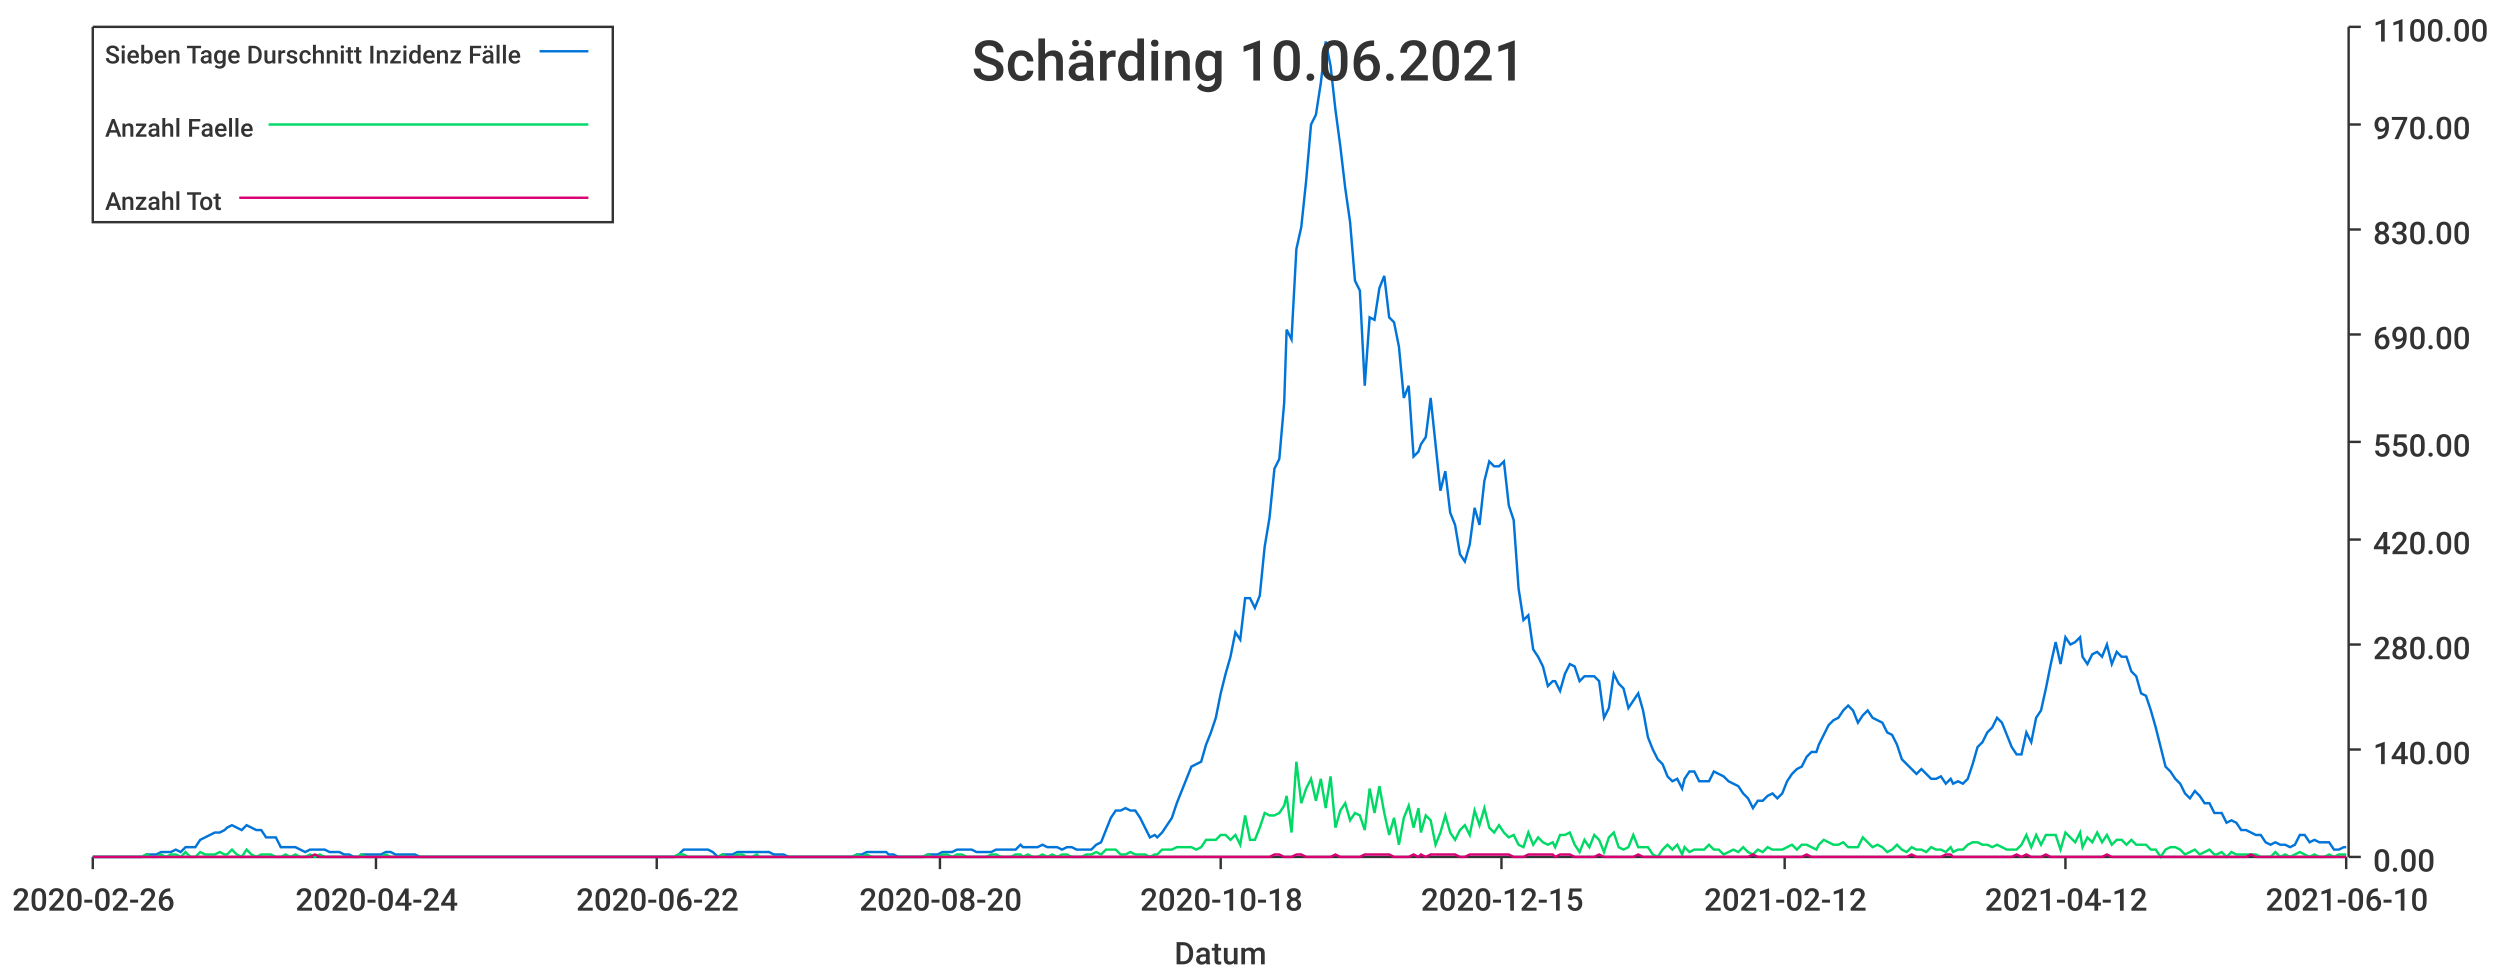
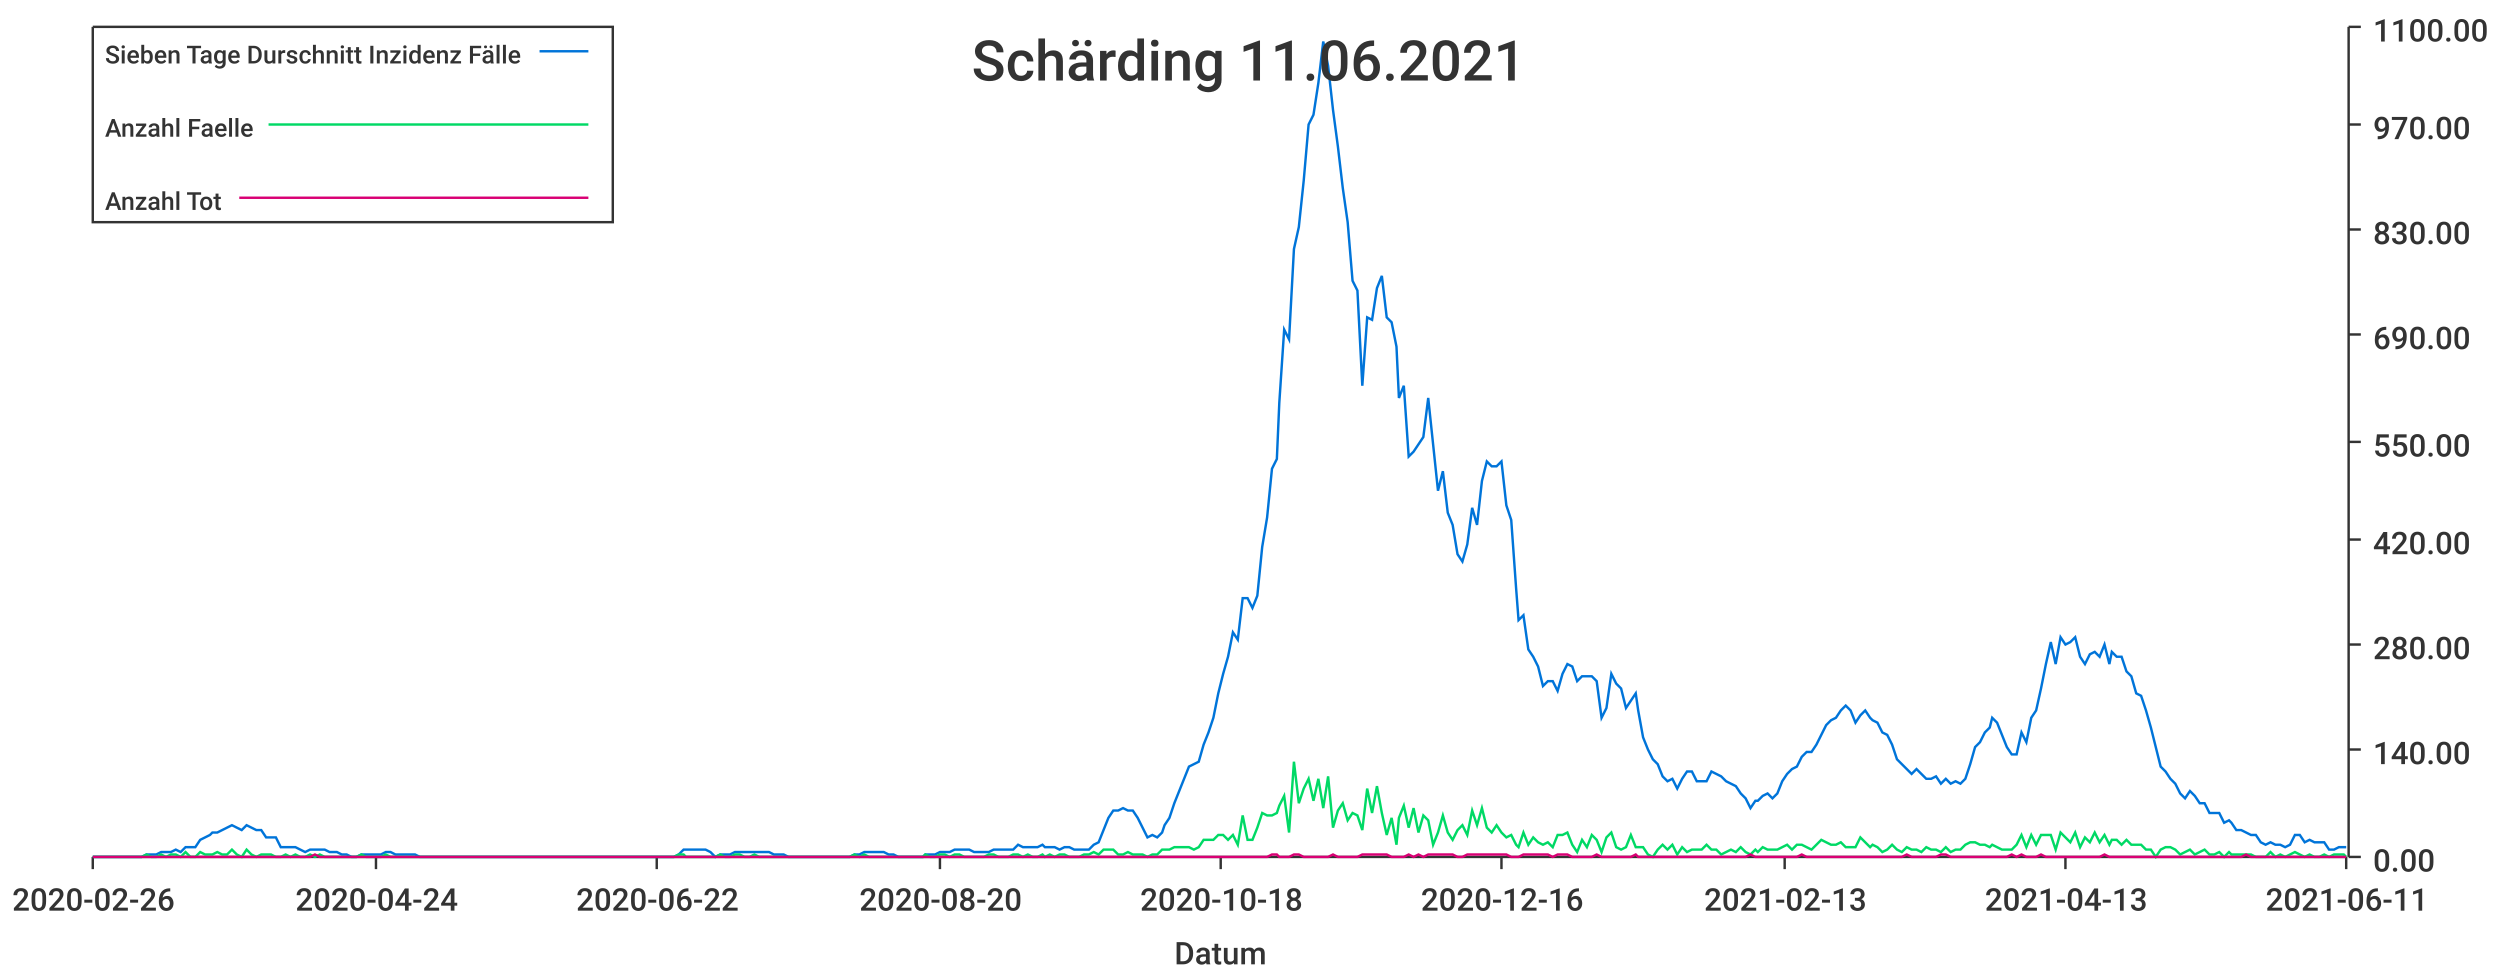
<svg xmlns="http://www.w3.org/2000/svg" width="1024" height="400">\n<path d="M 0 0 L 1024 0 L 1024 400 L 0 400 L 0 0" style="stroke-width:0;stroke:rgba(255,255,255,1.0);fill:rgba(255,255,255,1.0)" />
  <path d="M 38 11 L 961 11 L 961 351 L 38 351 L 38 11" style="stroke-width:0;stroke:rgba(255,255,255,1.0);fill:rgba(255,255,255,1.0)" />
  <path d="M 38 351 L 961 351" style="stroke-width:1;stroke:rgba(51,51,51,1.0);fill:none" />
  <path d="M 38 351 L 38 356" style="stroke-width:1;stroke:rgba(51,51,51,1.0);fill:none" />
  <text x="5" y="373" style="stroke-width:0;stroke:none;fill:rgba(51,51,51,1.0);font-size:12.8px;font-family:'Roboto Medium',sans-serif">2020-02-26</text>
  <path d="M 154 351 L 154 356" style="stroke-width:1;stroke:rgba(51,51,51,1.0);fill:none" />
  <text x="121" y="373" style="stroke-width:0;stroke:none;fill:rgba(51,51,51,1.0);font-size:12.8px;font-family:'Roboto Medium',sans-serif">2020-04-24</text>
  <path d="M 269 351 L 269 356" style="stroke-width:1;stroke:rgba(51,51,51,1.0);fill:none" />
  <text x="236" y="373" style="stroke-width:0;stroke:none;fill:rgba(51,51,51,1.0);font-size:12.8px;font-family:'Roboto Medium',sans-serif">2020-06-22</text>
  <path d="M 385 351 L 385 356" style="stroke-width:1;stroke:rgba(51,51,51,1.0);fill:none" />
  <text x="352" y="373" style="stroke-width:0;stroke:none;fill:rgba(51,51,51,1.0);font-size:12.8px;font-family:'Roboto Medium',sans-serif">2020-08-20</text>
  <path d="M 500 351 L 500 356" style="stroke-width:1;stroke:rgba(51,51,51,1.0);fill:none" />
  <text x="467" y="373" style="stroke-width:0;stroke:none;fill:rgba(51,51,51,1.0);font-size:12.8px;font-family:'Roboto Medium',sans-serif">2020-10-18</text>
  <path d="M 615 351 L 615 356" style="stroke-width:1;stroke:rgba(51,51,51,1.0);fill:none" />
-   <text x="582" y="373" style="stroke-width:0;stroke:none;fill:rgba(51,51,51,1.0);font-size:12.8px;font-family:'Roboto Medium',sans-serif">2020-12-15</text>
+   <text x="582" y="373" style="stroke-width:0;stroke:none;fill:rgba(51,51,51,1.0);font-size:12.8px;font-family:'Roboto Medium',sans-serif">2020-12-16</text>
  <path d="M 731 351 L 731 356" style="stroke-width:1;stroke:rgba(51,51,51,1.0);fill:none" />
-   <text x="698" y="373" style="stroke-width:0;stroke:none;fill:rgba(51,51,51,1.0);font-size:12.8px;font-family:'Roboto Medium',sans-serif">2021-02-12</text>
+   <text x="698" y="373" style="stroke-width:0;stroke:none;fill:rgba(51,51,51,1.0);font-size:12.8px;font-family:'Roboto Medium',sans-serif">2021-02-13</text>
  <path d="M 846 351 L 846 356" style="stroke-width:1;stroke:rgba(51,51,51,1.0);fill:none" />
-   <text x="813" y="373" style="stroke-width:0;stroke:none;fill:rgba(51,51,51,1.0);font-size:12.8px;font-family:'Roboto Medium',sans-serif">2021-04-12</text>
+   <text x="813" y="373" style="stroke-width:0;stroke:none;fill:rgba(51,51,51,1.0);font-size:12.8px;font-family:'Roboto Medium',sans-serif">2021-04-13</text>
  <path d="M 961 351 L 961 356" style="stroke-width:1;stroke:rgba(51,51,51,1.0);fill:none" />
-   <text x="928" y="373" style="stroke-width:0;stroke:none;fill:rgba(51,51,51,1.0);font-size:12.8px;font-family:'Roboto Medium',sans-serif">2021-06-10</text>
+   <text x="928" y="373" style="stroke-width:0;stroke:none;fill:rgba(51,51,51,1.0);font-size:12.8px;font-family:'Roboto Medium',sans-serif">2021-06-11</text>
  <text x="481" y="395" style="stroke-width:0;stroke:none;fill:rgba(51,51,51,1.0);font-size:12.8px;font-family:'Roboto Medium',sans-serif">Datum</text>
  <path d="M 962 351 L 962 11" style="stroke-width:1;stroke:rgba(51,51,51,1.0);fill:none" />
  <path d="M 962 351 L 967 351" style="stroke-width:1;stroke:rgba(51,51,51,1.0);fill:none" />
  <text x="972" y="357" style="stroke-width:0;stroke:none;fill:rgba(51,51,51,1.0);font-size:12.8px;font-family:'Roboto Medium',sans-serif">0.00</text>
  <path d="M 962 307 L 967 307" style="stroke-width:1;stroke:rgba(51,51,51,1.0);fill:none" />
  <text x="972" y="313" style="stroke-width:0;stroke:none;fill:rgba(51,51,51,1.0);font-size:12.8px;font-family:'Roboto Medium',sans-serif">140.00</text>
  <path d="M 962 264 L 967 264" style="stroke-width:1;stroke:rgba(51,51,51,1.0);fill:none" />
  <text x="972" y="270" style="stroke-width:0;stroke:none;fill:rgba(51,51,51,1.0);font-size:12.8px;font-family:'Roboto Medium',sans-serif">280.00</text>
  <path d="M 962 221 L 967 221" style="stroke-width:1;stroke:rgba(51,51,51,1.0);fill:none" />
  <text x="972" y="227" style="stroke-width:0;stroke:none;fill:rgba(51,51,51,1.0);font-size:12.8px;font-family:'Roboto Medium',sans-serif">420.00</text>
  <path d="M 962 181 L 967 181" style="stroke-width:1;stroke:rgba(51,51,51,1.0);fill:none" />
  <text x="972" y="187" style="stroke-width:0;stroke:none;fill:rgba(51,51,51,1.0);font-size:12.8px;font-family:'Roboto Medium',sans-serif">550.00</text>
  <path d="M 962 137 L 967 137" style="stroke-width:1;stroke:rgba(51,51,51,1.0);fill:none" />
  <text x="972" y="143" style="stroke-width:0;stroke:none;fill:rgba(51,51,51,1.0);font-size:12.8px;font-family:'Roboto Medium',sans-serif">690.00</text>
  <path d="M 962 94 L 967 94" style="stroke-width:1;stroke:rgba(51,51,51,1.0);fill:none" />
  <text x="972" y="100" style="stroke-width:0;stroke:none;fill:rgba(51,51,51,1.0);font-size:12.8px;font-family:'Roboto Medium',sans-serif">830.00</text>
  <path d="M 962 51 L 967 51" style="stroke-width:1;stroke:rgba(51,51,51,1.0);fill:none" />
  <text x="972" y="57" style="stroke-width:0;stroke:none;fill:rgba(51,51,51,1.0);font-size:12.8px;font-family:'Roboto Medium',sans-serif">970.00</text>
  <path d="M 962 11 L 967 11" style="stroke-width:1;stroke:rgba(51,51,51,1.0);fill:none" />
  <text x="972" y="17" style="stroke-width:0;stroke:none;fill:rgba(51,51,51,1.0);font-size:12.8px;font-family:'Roboto Medium',sans-serif">1100.00</text>
-   <path d="M 38 351 L 40 351 L 42 351 L 44 351 L 46 351 L 48 351 L 50 351 L 52 351 L 54 351 L 56 351 L 58 351 L 60 350 L 62 350 L 64 350 L 66 349 L 68 349 L 70 349 L 72 348 L 74 349 L 76 347 L 78 347 L 80 347 L 82 344 L 84 343 L 86 342 L 88 341 L 90 341 L 92 340 L 93 339 L 95 338 L 97 339 L 99 340 L 101 338 L 103 339 L 105 340 L 107 340 L 109 343 L 111 343 L 113 343 L 115 347 L 117 347 L 119 347 L 121 347 L 123 348 L 125 349 L 127 348 L 129 348 L 131 348 L 133 348 L 135 349 L 137 349 L 139 349 L 141 350 L 143 350 L 145 351 L 147 351 L 148 350 L 150 350 L 152 350 L 154 350 L 156 350 L 158 349 L 160 349 L 162 350 L 164 350 L 166 350 L 168 350 L 170 350 L 172 351 L 174 351 L 176 351 L 178 351 L 180 351 L 182 351 L 184 351 L 186 351 L 188 351 L 190 351 L 192 351 L 194 351 L 196 351 L 198 351 L 200 351 L 201 351 L 203 351 L 205 351 L 207 351 L 209 351 L 211 351 L 213 351 L 215 351 L 217 351 L 219 351 L 221 351 L 223 351 L 225 351 L 227 351 L 229 351 L 231 351 L 233 351 L 235 351 L 237 351 L 239 351 L 241 351 L 243 351 L 245 351 L 247 351 L 249 351 L 251 351 L 253 351 L 255 351 L 256 351 L 258 351 L 260 351 L 262 351 L 264 351 L 266 351 L 268 351 L 270 351 L 272 351 L 274 351 L 276 351 L 278 350 L 280 348 L 282 348 L 284 348 L 286 348 L 288 348 L 290 348 L 292 349 L 294 351 L 296 350 L 298 350 L 300 350 L 302 349 L 304 349 L 306 349 L 308 349 L 310 349 L 311 349 L 313 349 L 315 349 L 317 350 L 319 350 L 321 350 L 323 351 L 325 351 L 327 351 L 329 351 L 331 351 L 333 351 L 335 351 L 337 351 L 339 351 L 341 351 L 343 351 L 345 351 L 347 351 L 349 351 L 351 350 L 353 350 L 355 349 L 357 349 L 359 349 L 361 349 L 363 349 L 364 350 L 366 350 L 368 351 L 370 351 L 372 351 L 374 351 L 376 351 L 378 351 L 380 350 L 382 350 L 384 350 L 386 349 L 388 349 L 390 349 L 392 348 L 394 348 L 396 348 L 398 348 L 400 349 L 402 349 L 404 349 L 406 349 L 408 348 L 410 348 L 412 348 L 414 348 L 416 348 L 418 346 L 419 347 L 421 347 L 423 347 L 425 347 L 427 346 L 429 347 L 431 347 L 433 347 L 435 348 L 437 347 L 439 347 L 441 348 L 443 348 L 445 348 L 447 348 L 449 346 L 451 345 L 453 340 L 455 335 L 457 332 L 459 332 L 461 331 L 463 332 L 465 332 L 467 335 L 469 339 L 471 343 L 473 342 L 474 343 L 476 341 L 478 338 L 480 335 L 482 329 L 484 324 L 486 319 L 488 314 L 490 313 L 492 312 L 494 305 L 496 300 L 498 294 L 500 284 L 502 276 L 504 269 L 506 259 L 508 262 L 510 245 L 512 245 L 514 249 L 516 244 L 518 224 L 520 212 L 522 192 L 524 188 L 526 165 L 527 135 L 529 139 L 531 102 L 533 93 L 535 74 L 537 51 L 539 47 L 541 34 L 543 17 L 545 27 L 547 45 L 549 60 L 551 77 L 553 91 L 555 115 L 557 119 L 559 158 L 561 130 L 563 131 L 565 118 L 567 113 L 569 130 L 571 132 L 573 142 L 575 163 L 577 158 L 579 187 L 581 185 L 582 182 L 584 179 L 586 163 L 588 182 L 590 201 L 592 193 L 594 210 L 596 215 L 598 227 L 600 230 L 602 223 L 604 208 L 606 215 L 608 197 L 610 189 L 612 191 L 614 191 L 616 189 L 618 207 L 620 213 L 622 241 L 624 254 L 626 252 L 628 266 L 630 269 L 632 273 L 634 281 L 636 279 L 637 279 L 639 283 L 641 276 L 643 272 L 645 273 L 647 279 L 649 277 L 651 277 L 653 277 L 655 279 L 657 294 L 659 290 L 661 276 L 663 280 L 665 282 L 667 290 L 669 287 L 671 284 L 673 291 L 675 302 L 677 307 L 679 311 L 681 313 L 683 318 L 685 320 L 687 319 L 689 323 L 690 319 L 692 316 L 694 316 L 696 320 L 698 320 L 700 320 L 702 316 L 704 317 L 706 318 L 708 320 L 710 321 L 712 322 L 714 325 L 716 327 L 718 331 L 720 328 L 722 328 L 724 326 L 726 325 L 728 327 L 730 325 L 732 320 L 734 317 L 736 315 L 738 314 L 740 310 L 742 308 L 744 308 L 745 305 L 747 301 L 749 297 L 751 295 L 753 294 L 755 291 L 757 289 L 759 291 L 761 296 L 763 293 L 765 291 L 767 294 L 769 295 L 771 296 L 773 300 L 775 301 L 777 305 L 779 311 L 781 313 L 783 315 L 785 317 L 787 315 L 789 317 L 791 319 L 793 319 L 795 318 L 797 321 L 799 319 L 800 321 L 802 320 L 804 321 L 806 319 L 808 313 L 810 306 L 812 304 L 814 300 L 816 298 L 818 294 L 820 296 L 822 301 L 824 306 L 826 309 L 828 309 L 830 300 L 832 304 L 834 294 L 836 291 L 838 282 L 840 272 L 842 263 L 844 272 L 846 261 L 848 264 L 850 263 L 852 261 L 853 269 L 855 272 L 857 268 L 859 267 L 861 269 L 863 264 L 865 272 L 867 267 L 869 269 L 871 269 L 873 275 L 875 277 L 877 284 L 879 285 L 881 291 L 883 298 L 885 306 L 887 314 L 889 316 L 891 319 L 893 321 L 895 325 L 897 327 L 899 324 L 901 326 L 903 329 L 905 329 L 907 333 L 908 333 L 910 333 L 912 337 L 914 336 L 916 337 L 918 340 L 920 340 L 922 341 L 924 342 L 926 342 L 928 345 L 930 346 L 932 345 L 934 346 L 936 346 L 938 347 L 940 346 L 942 342 L 944 342 L 946 345 L 948 344 L 950 345 L 952 345 L 954 345 L 956 348 L 958 348 L 960 347 L 961 347" style="stroke-width:1;stroke:rgba(0,116,217,1.0);fill:none" />
-   <path d="M 38 351 L 40 351 L 42 351 L 44 351 L 46 351 L 48 351 L 50 351 L 52 351 L 54 351 L 56 351 L 58 351 L 60 350 L 62 351 L 64 351 L 66 350 L 68 351 L 70 350 L 72 350 L 74 351 L 76 349 L 78 351 L 80 351 L 82 349 L 84 350 L 86 350 L 88 350 L 90 349 L 92 350 L 93 350 L 95 348 L 97 350 L 99 351 L 101 348 L 103 350 L 105 351 L 107 350 L 109 350 L 111 350 L 113 351 L 115 351 L 117 350 L 119 351 L 121 350 L 123 351 L 125 351 L 127 350 L 129 351 L 131 350 L 133 351 L 135 351 L 137 351 L 139 351 L 141 351 L 143 351 L 145 351 L 147 351 L 148 350 L 150 351 L 152 351 L 154 351 L 156 351 L 158 350 L 160 351 L 162 351 L 164 351 L 166 351 L 168 351 L 170 351 L 172 351 L 174 351 L 176 351 L 178 351 L 180 351 L 182 351 L 184 351 L 186 351 L 188 351 L 190 351 L 192 351 L 194 351 L 196 351 L 198 351 L 200 351 L 201 351 L 203 351 L 205 351 L 207 351 L 209 351 L 211 351 L 213 351 L 215 351 L 217 351 L 219 351 L 221 351 L 223 351 L 225 351 L 227 351 L 229 351 L 231 351 L 233 351 L 235 351 L 237 351 L 239 351 L 241 351 L 243 351 L 245 351 L 247 351 L 249 351 L 251 351 L 253 351 L 255 351 L 256 351 L 258 351 L 260 351 L 262 351 L 264 351 L 266 351 L 268 351 L 270 351 L 272 351 L 274 351 L 276 351 L 278 350 L 280 350 L 282 351 L 284 351 L 286 351 L 288 351 L 290 351 L 292 351 L 294 351 L 296 350 L 298 351 L 300 351 L 302 350 L 304 350 L 306 351 L 308 351 L 310 350 L 311 351 L 313 351 L 315 351 L 317 351 L 319 351 L 321 351 L 323 351 L 325 351 L 327 351 L 329 351 L 331 351 L 333 351 L 335 351 L 337 351 L 339 351 L 341 351 L 343 351 L 345 351 L 347 351 L 349 351 L 351 350 L 353 351 L 355 350 L 357 351 L 359 351 L 361 351 L 363 351 L 364 351 L 366 351 L 368 351 L 370 351 L 372 351 L 374 351 L 376 351 L 378 351 L 380 350 L 382 351 L 384 351 L 386 350 L 388 350 L 390 351 L 392 350 L 394 350 L 396 351 L 398 351 L 400 351 L 402 351 L 404 351 L 406 350 L 408 350 L 410 351 L 412 351 L 414 351 L 416 350 L 418 350 L 419 351 L 421 350 L 423 351 L 425 351 L 427 350 L 429 351 L 431 350 L 433 351 L 435 350 L 437 350 L 439 351 L 441 351 L 443 351 L 445 350 L 447 350 L 449 349 L 451 350 L 453 348 L 455 348 L 457 348 L 459 350 L 461 350 L 463 349 L 465 350 L 467 350 L 469 350 L 471 351 L 473 350 L 474 350 L 476 348 L 478 348 L 480 348 L 482 347 L 484 347 L 486 347 L 488 347 L 490 348 L 492 347 L 494 344 L 496 344 L 498 344 L 500 342 L 502 342 L 504 344 L 506 342 L 508 346 L 510 334 L 512 344 L 514 344 L 516 339 L 518 333 L 520 334 L 522 334 L 524 333 L 526 330 L 527 326 L 529 341 L 531 312 L 533 329 L 535 323 L 537 319 L 539 328 L 541 319 L 543 331 L 545 318 L 547 339 L 549 332 L 551 329 L 553 336 L 555 333 L 557 334 L 559 340 L 561 323 L 563 333 L 565 322 L 567 333 L 569 342 L 571 335 L 573 346 L 575 335 L 577 330 L 579 339 L 581 331 L 582 341 L 584 334 L 586 336 L 588 346 L 590 341 L 592 334 L 594 341 L 596 344 L 598 340 L 600 338 L 602 342 L 604 332 L 606 338 L 608 331 L 610 339 L 612 341 L 614 338 L 616 341 L 618 343 L 620 342 L 622 346 L 624 347 L 626 341 L 628 346 L 630 343 L 632 345 L 634 346 L 636 345 L 637 347 L 639 342 L 641 342 L 643 341 L 645 346 L 647 349 L 649 344 L 651 347 L 653 342 L 655 344 L 657 349 L 659 343 L 661 341 L 663 347 L 665 348 L 667 347 L 669 342 L 671 347 L 673 347 L 675 347 L 677 350 L 679 351 L 681 348 L 683 346 L 685 348 L 687 346 L 689 350 L 690 347 L 692 349 L 694 348 L 696 348 L 698 348 L 700 346 L 702 348 L 704 348 L 706 350 L 708 349 L 710 348 L 712 349 L 714 347 L 716 349 L 718 350 L 720 348 L 722 349 L 724 347 L 726 348 L 728 348 L 730 348 L 732 347 L 734 346 L 736 348 L 738 346 L 740 346 L 742 347 L 744 348 L 745 346 L 747 344 L 749 345 L 751 346 L 753 346 L 755 345 L 757 347 L 759 347 L 761 347 L 763 343 L 765 345 L 767 347 L 769 346 L 771 347 L 773 349 L 775 348 L 777 346 L 779 348 L 781 349 L 783 347 L 785 348 L 787 348 L 789 349 L 791 347 L 793 348 L 795 348 L 797 349 L 799 347 L 800 349 L 802 348 L 804 348 L 806 346 L 808 345 L 810 345 L 812 346 L 814 346 L 816 347 L 818 346 L 820 347 L 822 348 L 824 348 L 826 348 L 828 346 L 830 342 L 832 347 L 834 342 L 836 346 L 838 342 L 840 342 L 842 342 L 844 348 L 846 341 L 848 343 L 850 345 L 852 341 L 853 347 L 855 343 L 857 345 L 859 341 L 861 345 L 863 342 L 865 346 L 867 344 L 869 344 L 871 346 L 873 344 L 875 346 L 877 346 L 879 346 L 881 348 L 883 348 L 885 351 L 887 348 L 889 347 L 891 347 L 893 348 L 895 350 L 897 349 L 899 348 L 901 350 L 903 349 L 905 348 L 907 350 L 908 350 L 910 349 L 912 351 L 914 349 L 916 350 L 918 350 L 920 350 L 922 350 L 924 350 L 926 351 L 928 351 L 930 351 L 932 349 L 934 351 L 936 350 L 938 351 L 940 350 L 942 349 L 944 350 L 946 351 L 948 350 L 950 351 L 952 351 L 954 350 L 956 351 L 958 350 L 960 350 L 961 350" style="stroke-width:1;stroke:rgba(0,217,101,1.0);fill:none" />
-   <path d="M 38 351 L 40 351 L 42 351 L 44 351 L 46 351 L 48 351 L 50 351 L 52 351 L 54 351 L 56 351 L 58 351 L 60 351 L 62 351 L 64 351 L 66 351 L 68 351 L 70 351 L 72 351 L 74 351 L 76 351 L 78 351 L 80 351 L 82 351 L 84 351 L 86 351 L 88 351 L 90 351 L 92 351 L 93 351 L 95 351 L 97 351 L 99 351 L 101 351 L 103 351 L 105 351 L 107 351 L 109 351 L 111 351 L 113 351 L 115 351 L 117 351 L 119 351 L 121 351 L 123 351 L 125 351 L 127 351 L 129 350 L 131 351 L 133 351 L 135 351 L 137 351 L 139 351 L 141 351 L 143 351 L 145 351 L 147 351 L 148 351 L 150 351 L 152 351 L 154 351 L 156 351 L 158 351 L 160 351 L 162 351 L 164 351 L 166 351 L 168 351 L 170 351 L 172 351 L 174 351 L 176 351 L 178 351 L 180 351 L 182 351 L 184 351 L 186 351 L 188 351 L 190 351 L 192 351 L 194 351 L 196 351 L 198 351 L 200 351 L 201 351 L 203 351 L 205 351 L 207 351 L 209 351 L 211 351 L 213 351 L 215 351 L 217 351 L 219 351 L 221 351 L 223 351 L 225 351 L 227 351 L 229 351 L 231 351 L 233 351 L 235 351 L 237 351 L 239 351 L 241 351 L 243 351 L 245 351 L 247 351 L 249 351 L 251 351 L 253 351 L 255 351 L 256 351 L 258 351 L 260 351 L 262 351 L 264 351 L 266 351 L 268 351 L 270 351 L 272 351 L 274 351 L 276 351 L 278 351 L 280 351 L 282 351 L 284 351 L 286 351 L 288 351 L 290 351 L 292 351 L 294 351 L 296 351 L 298 351 L 300 351 L 302 351 L 304 351 L 306 351 L 308 351 L 310 351 L 311 351 L 313 351 L 315 351 L 317 351 L 319 351 L 321 351 L 323 351 L 325 351 L 327 351 L 329 351 L 331 351 L 333 351 L 335 351 L 337 351 L 339 351 L 341 351 L 343 351 L 345 351 L 347 351 L 349 351 L 351 351 L 353 351 L 355 351 L 357 351 L 359 351 L 361 351 L 363 351 L 364 351 L 366 351 L 368 351 L 370 351 L 372 351 L 374 351 L 376 351 L 378 351 L 380 351 L 382 351 L 384 351 L 386 351 L 388 351 L 390 351 L 392 351 L 394 351 L 396 351 L 398 351 L 400 351 L 402 351 L 404 351 L 406 351 L 408 351 L 410 351 L 412 351 L 414 351 L 416 351 L 418 351 L 419 351 L 421 351 L 423 351 L 425 351 L 427 351 L 429 351 L 431 351 L 433 351 L 435 351 L 437 351 L 439 351 L 441 351 L 443 351 L 445 351 L 447 351 L 449 351 L 451 351 L 453 351 L 455 351 L 457 351 L 459 351 L 461 351 L 463 351 L 465 351 L 467 351 L 469 351 L 471 351 L 473 351 L 474 351 L 476 351 L 478 351 L 480 351 L 482 351 L 484 351 L 486 351 L 488 351 L 490 351 L 492 351 L 494 351 L 496 351 L 498 351 L 500 351 L 502 351 L 504 351 L 506 351 L 508 351 L 510 351 L 512 351 L 514 351 L 516 351 L 518 351 L 520 351 L 522 350 L 524 350 L 526 351 L 527 351 L 529 351 L 531 350 L 533 350 L 535 351 L 537 351 L 539 351 L 541 351 L 543 351 L 545 351 L 547 350 L 549 351 L 551 351 L 553 351 L 555 351 L 557 351 L 559 350 L 561 350 L 563 350 L 565 350 L 567 350 L 569 350 L 571 351 L 573 351 L 575 351 L 577 351 L 579 350 L 581 351 L 582 350 L 584 351 L 586 350 L 588 350 L 590 350 L 592 350 L 594 350 L 596 350 L 598 351 L 600 351 L 602 350 L 604 350 L 606 350 L 608 350 L 610 350 L 612 350 L 614 350 L 616 350 L 618 350 L 620 351 L 622 351 L 624 351 L 626 350 L 628 350 L 630 350 L 632 350 L 634 350 L 636 350 L 637 351 L 639 350 L 641 350 L 643 350 L 645 351 L 647 351 L 649 351 L 651 351 L 653 351 L 655 350 L 657 351 L 659 351 L 661 351 L 663 351 L 665 351 L 667 351 L 669 351 L 671 350 L 673 351 L 675 351 L 677 351 L 679 351 L 681 351 L 683 351 L 685 351 L 687 351 L 689 351 L 690 351 L 692 351 L 694 351 L 696 351 L 698 351 L 700 351 L 702 351 L 704 351 L 706 351 L 708 351 L 710 351 L 712 351 L 714 351 L 716 351 L 718 350 L 720 351 L 722 351 L 724 351 L 726 351 L 728 351 L 730 351 L 732 351 L 734 351 L 736 351 L 738 351 L 740 350 L 742 351 L 744 351 L 745 351 L 747 351 L 749 351 L 751 351 L 753 351 L 755 351 L 757 351 L 759 351 L 761 351 L 763 351 L 765 351 L 767 351 L 769 351 L 771 351 L 773 351 L 775 351 L 777 351 L 779 351 L 781 351 L 783 350 L 785 351 L 787 351 L 789 351 L 791 351 L 793 351 L 795 351 L 797 350 L 799 350 L 800 351 L 802 351 L 804 351 L 806 351 L 808 351 L 810 351 L 812 351 L 814 351 L 816 351 L 818 351 L 820 351 L 822 351 L 824 351 L 826 350 L 828 351 L 830 350 L 832 351 L 834 351 L 836 351 L 838 350 L 840 351 L 842 351 L 844 351 L 846 351 L 848 351 L 850 351 L 852 351 L 853 351 L 855 351 L 857 351 L 859 351 L 861 351 L 863 350 L 865 351 L 867 351 L 869 351 L 871 351 L 873 351 L 875 351 L 877 351 L 879 351 L 881 351 L 883 351 L 885 351 L 887 351 L 889 351 L 891 351 L 893 351 L 895 351 L 897 351 L 899 351 L 901 351 L 903 351 L 905 351 L 907 351 L 908 351 L 910 351 L 912 351 L 914 351 L 916 351 L 918 351 L 920 351 L 922 350 L 924 351 L 926 351 L 928 351 L 930 351 L 932 351 L 934 351 L 936 351 L 938 351 L 940 351 L 942 351 L 944 351 L 946 351 L 948 351 L 950 351 L 952 351 L 954 351 L 956 351 L 958 351 L 960 351 L 961 351" style="stroke-width:1;stroke:rgba(217,0,116,1.0);fill:none" />
-   <text x="398" y="33" style="stroke-width:0;stroke:none;fill:rgba(51,51,51,1.0);font-size:23.0px;font-family:'Roboto Medium',sans-serif">Schärding 10.06.2021</text>
+   <path d="M 38 351 L 40 351 L 42 351 L 44 351 L 46 351 L 48 351 L 50 351 L 52 351 L 54 351 L 56 351 L 58 351 L 60 350 L 62 350 L 64 350 L 66 349 L 68 349 L 70 349 L 72 348 L 74 349 L 76 347 L 78 347 L 80 347 L 82 344 L 84 343 L 86 342 L 87 341 L 89 341 L 91 340 L 93 339 L 95 338 L 97 339 L 99 340 L 101 338 L 103 339 L 105 340 L 107 340 L 109 343 L 111 343 L 113 343 L 115 347 L 117 347 L 119 347 L 121 347 L 123 348 L 125 349 L 127 348 L 129 348 L 131 348 L 133 348 L 135 349 L 136 349 L 138 349 L 140 350 L 142 350 L 144 351 L 146 351 L 148 350 L 150 350 L 152 350 L 154 350 L 156 350 L 158 349 L 160 349 L 162 350 L 164 350 L 166 350 L 168 350 L 170 350 L 172 351 L 174 351 L 176 351 L 178 351 L 180 351 L 182 351 L 184 351 L 185 351 L 187 351 L 189 351 L 191 351 L 193 351 L 195 351 L 197 351 L 199 351 L 201 351 L 203 351 L 205 351 L 207 351 L 209 351 L 211 351 L 213 351 L 215 351 L 217 351 L 219 351 L 221 351 L 223 351 L 225 351 L 227 351 L 229 351 L 231 351 L 233 351 L 234 351 L 236 351 L 238 351 L 240 351 L 242 351 L 244 351 L 246 351 L 248 351 L 250 351 L 252 351 L 254 351 L 256 351 L 258 351 L 260 351 L 262 351 L 264 351 L 266 351 L 268 351 L 270 351 L 272 351 L 274 351 L 276 351 L 278 350 L 280 348 L 281 348 L 283 348 L 285 348 L 287 348 L 289 348 L 291 349 L 293 351 L 295 350 L 297 350 L 299 350 L 301 349 L 303 349 L 305 349 L 307 349 L 309 349 L 311 349 L 313 349 L 315 349 L 317 350 L 319 350 L 321 350 L 323 351 L 325 351 L 327 351 L 329 351 L 330 351 L 332 351 L 334 351 L 336 351 L 338 351 L 340 351 L 342 351 L 344 351 L 346 351 L 348 351 L 350 350 L 352 350 L 354 349 L 356 349 L 358 349 L 360 349 L 362 349 L 364 350 L 366 350 L 368 351 L 370 351 L 372 351 L 374 351 L 376 351 L 378 351 L 379 350 L 381 350 L 383 350 L 385 349 L 387 349 L 389 349 L 391 348 L 393 348 L 395 348 L 397 348 L 399 349 L 401 349 L 403 349 L 405 349 L 407 348 L 409 348 L 411 348 L 413 348 L 415 348 L 417 346 L 419 347 L 421 347 L 423 347 L 425 347 L 427 346 L 428 347 L 430 347 L 432 347 L 434 348 L 436 347 L 438 347 L 440 348 L 442 348 L 444 348 L 446 348 L 448 346 L 450 345 L 452 340 L 454 335 L 456 332 L 458 332 L 460 331 L 462 332 L 464 332 L 466 335 L 468 339 L 470 343 L 472 342 L 474 343 L 476 341 L 477 338 L 479 335 L 481 329 L 483 324 L 485 319 L 487 314 L 489 313 L 491 312 L 493 305 L 495 300 L 497 294 L 499 284 L 501 276 L 503 269 L 505 259 L 507 262 L 509 245 L 511 245 L 513 249 L 515 244 L 517 224 L 519 212 L 521 192 L 523 188 L 524 165 L 526 135 L 528 139 L 530 102 L 532 93 L 534 74 L 536 51 L 538 47 L 540 34 L 542 17 L 544 27 L 546 45 L 548 60 L 550 77 L 552 91 L 554 115 L 556 119 L 558 158 L 560 130 L 562 131 L 564 118 L 566 113 L 568 130 L 570 132 L 572 142 L 573 163 L 575 158 L 577 187 L 579 185 L 581 182 L 583 179 L 585 163 L 587 182 L 589 201 L 591 193 L 593 210 L 595 215 L 597 227 L 599 230 L 601 223 L 603 208 L 605 215 L 607 197 L 609 189 L 611 191 L 613 191 L 615 189 L 617 207 L 619 213 L 621 241 L 622 254 L 624 252 L 626 266 L 628 269 L 630 273 L 632 281 L 634 279 L 636 279 L 638 283 L 640 276 L 642 272 L 644 273 L 646 279 L 648 277 L 650 277 L 652 277 L 654 279 L 656 294 L 658 290 L 660 276 L 662 280 L 664 282 L 666 290 L 668 287 L 670 284 L 671 291 L 673 302 L 675 307 L 677 311 L 679 313 L 681 318 L 683 320 L 685 319 L 687 323 L 689 319 L 691 316 L 693 316 L 695 320 L 697 320 L 699 320 L 701 316 L 703 317 L 705 318 L 707 320 L 709 321 L 711 322 L 713 325 L 715 327 L 717 331 L 719 328 L 720 328 L 722 326 L 724 325 L 726 327 L 728 325 L 730 320 L 732 317 L 734 315 L 736 314 L 738 310 L 740 308 L 742 308 L 744 305 L 746 301 L 748 297 L 750 295 L 752 294 L 754 291 L 756 289 L 758 291 L 760 296 L 762 293 L 764 291 L 766 294 L 767 295 L 769 296 L 771 300 L 773 301 L 775 305 L 777 311 L 779 313 L 781 315 L 783 317 L 785 315 L 787 317 L 789 319 L 791 319 L 793 318 L 795 321 L 797 319 L 799 321 L 801 320 L 803 321 L 805 319 L 807 313 L 809 306 L 811 304 L 813 300 L 815 298 L 816 294 L 818 296 L 820 301 L 822 306 L 824 309 L 826 309 L 828 300 L 830 304 L 832 294 L 834 291 L 836 282 L 838 272 L 840 263 L 842 272 L 844 261 L 846 264 L 848 263 L 850 261 L 852 269 L 854 272 L 856 268 L 858 267 L 860 269 L 862 264 L 864 272 L 865 267 L 867 269 L 869 269 L 871 275 L 873 277 L 875 284 L 877 285 L 879 291 L 881 298 L 883 306 L 885 314 L 887 316 L 889 319 L 891 321 L 893 325 L 895 327 L 897 324 L 899 326 L 901 329 L 903 329 L 905 333 L 907 333 L 909 333 L 911 337 L 913 336 L 914 337 L 916 340 L 918 340 L 920 341 L 922 342 L 924 342 L 926 345 L 928 346 L 930 345 L 932 346 L 934 346 L 936 347 L 938 346 L 940 342 L 942 342 L 944 345 L 946 344 L 948 345 L 950 345 L 952 345 L 954 348 L 956 348 L 958 347 L 960 347 L 961 347" style="stroke-width:1;stroke:rgba(0,116,217,1.0);fill:none" />
+   <path d="M 38 351 L 40 351 L 42 351 L 44 351 L 46 351 L 48 351 L 50 351 L 52 351 L 54 351 L 56 351 L 58 351 L 60 350 L 62 351 L 64 351 L 66 350 L 68 351 L 70 350 L 72 350 L 74 351 L 76 349 L 78 351 L 80 351 L 82 349 L 84 350 L 86 350 L 87 350 L 89 349 L 91 350 L 93 350 L 95 348 L 97 350 L 99 351 L 101 348 L 103 350 L 105 351 L 107 350 L 109 350 L 111 350 L 113 351 L 115 351 L 117 350 L 119 351 L 121 350 L 123 351 L 125 351 L 127 350 L 129 351 L 131 350 L 133 351 L 135 351 L 136 351 L 138 351 L 140 351 L 142 351 L 144 351 L 146 351 L 148 350 L 150 351 L 152 351 L 154 351 L 156 351 L 158 350 L 160 351 L 162 351 L 164 351 L 166 351 L 168 351 L 170 351 L 172 351 L 174 351 L 176 351 L 178 351 L 180 351 L 182 351 L 184 351 L 185 351 L 187 351 L 189 351 L 191 351 L 193 351 L 195 351 L 197 351 L 199 351 L 201 351 L 203 351 L 205 351 L 207 351 L 209 351 L 211 351 L 213 351 L 215 351 L 217 351 L 219 351 L 221 351 L 223 351 L 225 351 L 227 351 L 229 351 L 231 351 L 233 351 L 234 351 L 236 351 L 238 351 L 240 351 L 242 351 L 244 351 L 246 351 L 248 351 L 250 351 L 252 351 L 254 351 L 256 351 L 258 351 L 260 351 L 262 351 L 264 351 L 266 351 L 268 351 L 270 351 L 272 351 L 274 351 L 276 351 L 278 350 L 280 350 L 281 351 L 283 351 L 285 351 L 287 351 L 289 351 L 291 351 L 293 351 L 295 350 L 297 351 L 299 351 L 301 350 L 303 350 L 305 351 L 307 351 L 309 350 L 311 351 L 313 351 L 315 351 L 317 351 L 319 351 L 321 351 L 323 351 L 325 351 L 327 351 L 329 351 L 330 351 L 332 351 L 334 351 L 336 351 L 338 351 L 340 351 L 342 351 L 344 351 L 346 351 L 348 351 L 350 350 L 352 351 L 354 350 L 356 351 L 358 351 L 360 351 L 362 351 L 364 351 L 366 351 L 368 351 L 370 351 L 372 351 L 374 351 L 376 351 L 378 351 L 379 350 L 381 351 L 383 351 L 385 350 L 387 350 L 389 351 L 391 350 L 393 350 L 395 351 L 397 351 L 399 351 L 401 351 L 403 351 L 405 350 L 407 350 L 409 351 L 411 351 L 413 351 L 415 350 L 417 350 L 419 351 L 421 350 L 423 351 L 425 351 L 427 350 L 428 351 L 430 350 L 432 351 L 434 350 L 436 350 L 438 351 L 440 351 L 442 351 L 444 350 L 446 350 L 448 349 L 450 350 L 452 348 L 454 348 L 456 348 L 458 350 L 460 350 L 462 349 L 464 350 L 466 350 L 468 350 L 470 351 L 472 350 L 474 350 L 476 348 L 477 348 L 479 348 L 481 347 L 483 347 L 485 347 L 487 347 L 489 348 L 491 347 L 493 344 L 495 344 L 497 344 L 499 342 L 501 342 L 503 344 L 505 342 L 507 346 L 509 334 L 511 344 L 513 344 L 515 339 L 517 333 L 519 334 L 521 334 L 523 333 L 524 330 L 526 326 L 528 341 L 530 312 L 532 329 L 534 323 L 536 319 L 538 328 L 540 319 L 542 331 L 544 318 L 546 339 L 548 332 L 550 329 L 552 336 L 554 333 L 556 334 L 558 340 L 560 323 L 562 333 L 564 322 L 566 333 L 568 342 L 570 335 L 572 346 L 573 335 L 575 330 L 577 339 L 579 331 L 581 341 L 583 334 L 585 336 L 587 346 L 589 341 L 591 334 L 593 341 L 595 344 L 597 340 L 599 338 L 601 342 L 603 332 L 605 338 L 607 331 L 609 339 L 611 341 L 613 338 L 615 341 L 617 343 L 619 342 L 621 346 L 622 347 L 624 341 L 626 346 L 628 343 L 630 345 L 632 346 L 634 345 L 636 347 L 638 342 L 640 342 L 642 341 L 644 346 L 646 349 L 648 344 L 650 347 L 652 342 L 654 344 L 656 349 L 658 343 L 660 341 L 662 347 L 664 348 L 666 347 L 668 342 L 670 347 L 671 347 L 673 347 L 675 350 L 677 351 L 679 348 L 681 346 L 683 348 L 685 346 L 687 350 L 689 347 L 691 349 L 693 348 L 695 348 L 697 348 L 699 346 L 701 348 L 703 348 L 705 350 L 707 349 L 709 348 L 711 349 L 713 347 L 715 349 L 717 350 L 719 348 L 720 349 L 722 347 L 724 348 L 726 348 L 728 348 L 730 347 L 732 346 L 734 348 L 736 346 L 738 346 L 740 347 L 742 348 L 744 346 L 746 344 L 748 345 L 750 346 L 752 346 L 754 345 L 756 347 L 758 347 L 760 347 L 762 343 L 764 345 L 766 347 L 767 346 L 769 347 L 771 349 L 773 348 L 775 346 L 777 348 L 779 349 L 781 347 L 783 348 L 785 348 L 787 349 L 789 347 L 791 348 L 793 348 L 795 349 L 797 347 L 799 349 L 801 348 L 803 348 L 805 346 L 807 345 L 809 345 L 811 346 L 813 346 L 815 347 L 816 346 L 818 347 L 820 348 L 822 348 L 824 348 L 826 346 L 828 342 L 830 347 L 832 342 L 834 346 L 836 342 L 838 342 L 840 342 L 842 348 L 844 341 L 846 343 L 848 345 L 850 341 L 852 347 L 854 343 L 856 345 L 858 341 L 860 345 L 862 342 L 864 346 L 865 344 L 867 344 L 869 346 L 871 344 L 873 346 L 875 346 L 877 346 L 879 348 L 881 348 L 883 351 L 885 348 L 887 347 L 889 347 L 891 348 L 893 350 L 895 349 L 897 348 L 899 350 L 901 349 L 903 348 L 905 350 L 907 350 L 909 349 L 911 351 L 913 349 L 914 350 L 916 350 L 918 350 L 920 350 L 922 350 L 924 351 L 926 351 L 928 351 L 930 349 L 932 351 L 934 350 L 936 351 L 938 350 L 940 349 L 942 350 L 944 351 L 946 350 L 948 351 L 950 351 L 952 350 L 954 351 L 956 350 L 958 350 L 960 350 L 961 351" style="stroke-width:1;stroke:rgba(0,217,101,1.0);fill:none" />
+   <path d="M 38 351 L 40 351 L 42 351 L 44 351 L 46 351 L 48 351 L 50 351 L 52 351 L 54 351 L 56 351 L 58 351 L 60 351 L 62 351 L 64 351 L 66 351 L 68 351 L 70 351 L 72 351 L 74 351 L 76 351 L 78 351 L 80 351 L 82 351 L 84 351 L 86 351 L 87 351 L 89 351 L 91 351 L 93 351 L 95 351 L 97 351 L 99 351 L 101 351 L 103 351 L 105 351 L 107 351 L 109 351 L 111 351 L 113 351 L 115 351 L 117 351 L 119 351 L 121 351 L 123 351 L 125 351 L 127 351 L 129 350 L 131 351 L 133 351 L 135 351 L 136 351 L 138 351 L 140 351 L 142 351 L 144 351 L 146 351 L 148 351 L 150 351 L 152 351 L 154 351 L 156 351 L 158 351 L 160 351 L 162 351 L 164 351 L 166 351 L 168 351 L 170 351 L 172 351 L 174 351 L 176 351 L 178 351 L 180 351 L 182 351 L 184 351 L 185 351 L 187 351 L 189 351 L 191 351 L 193 351 L 195 351 L 197 351 L 199 351 L 201 351 L 203 351 L 205 351 L 207 351 L 209 351 L 211 351 L 213 351 L 215 351 L 217 351 L 219 351 L 221 351 L 223 351 L 225 351 L 227 351 L 229 351 L 231 351 L 233 351 L 234 351 L 236 351 L 238 351 L 240 351 L 242 351 L 244 351 L 246 351 L 248 351 L 250 351 L 252 351 L 254 351 L 256 351 L 258 351 L 260 351 L 262 351 L 264 351 L 266 351 L 268 351 L 270 351 L 272 351 L 274 351 L 276 351 L 278 351 L 280 351 L 281 351 L 283 351 L 285 351 L 287 351 L 289 351 L 291 351 L 293 351 L 295 351 L 297 351 L 299 351 L 301 351 L 303 351 L 305 351 L 307 351 L 309 351 L 311 351 L 313 351 L 315 351 L 317 351 L 319 351 L 321 351 L 323 351 L 325 351 L 327 351 L 329 351 L 330 351 L 332 351 L 334 351 L 336 351 L 338 351 L 340 351 L 342 351 L 344 351 L 346 351 L 348 351 L 350 351 L 352 351 L 354 351 L 356 351 L 358 351 L 360 351 L 362 351 L 364 351 L 366 351 L 368 351 L 370 351 L 372 351 L 374 351 L 376 351 L 378 351 L 379 351 L 381 351 L 383 351 L 385 351 L 387 351 L 389 351 L 391 351 L 393 351 L 395 351 L 397 351 L 399 351 L 401 351 L 403 351 L 405 351 L 407 351 L 409 351 L 411 351 L 413 351 L 415 351 L 417 351 L 419 351 L 421 351 L 423 351 L 425 351 L 427 351 L 428 351 L 430 351 L 432 351 L 434 351 L 436 351 L 438 351 L 440 351 L 442 351 L 444 351 L 446 351 L 448 351 L 450 351 L 452 351 L 454 351 L 456 351 L 458 351 L 460 351 L 462 351 L 464 351 L 466 351 L 468 351 L 470 351 L 472 351 L 474 351 L 476 351 L 477 351 L 479 351 L 481 351 L 483 351 L 485 351 L 487 351 L 489 351 L 491 351 L 493 351 L 495 351 L 497 351 L 499 351 L 501 351 L 503 351 L 505 351 L 507 351 L 509 351 L 511 351 L 513 351 L 515 351 L 517 351 L 519 351 L 521 350 L 523 350 L 524 351 L 526 351 L 528 351 L 530 350 L 532 350 L 534 351 L 536 351 L 538 351 L 540 351 L 542 351 L 544 351 L 546 350 L 548 351 L 550 351 L 552 351 L 554 351 L 556 351 L 558 350 L 560 350 L 562 350 L 564 350 L 566 350 L 568 350 L 570 351 L 572 351 L 573 351 L 575 351 L 577 350 L 579 351 L 581 350 L 583 351 L 585 350 L 587 350 L 589 350 L 591 350 L 593 350 L 595 350 L 597 351 L 599 351 L 601 350 L 603 350 L 605 350 L 607 350 L 609 350 L 611 350 L 613 350 L 615 350 L 617 350 L 619 351 L 621 351 L 622 351 L 624 350 L 626 350 L 628 350 L 630 350 L 632 350 L 634 350 L 636 351 L 638 350 L 640 350 L 642 350 L 644 351 L 646 351 L 648 351 L 650 351 L 652 351 L 654 350 L 656 351 L 658 351 L 660 351 L 662 351 L 664 351 L 666 351 L 668 351 L 670 350 L 671 351 L 673 351 L 675 351 L 677 351 L 679 351 L 681 351 L 683 351 L 685 351 L 687 351 L 689 351 L 691 351 L 693 351 L 695 351 L 697 351 L 699 351 L 701 351 L 703 351 L 705 351 L 707 351 L 709 351 L 711 351 L 713 351 L 715 351 L 717 350 L 719 351 L 720 351 L 722 351 L 724 351 L 726 351 L 728 351 L 730 351 L 732 351 L 734 351 L 736 351 L 738 350 L 740 351 L 742 351 L 744 351 L 746 351 L 748 351 L 750 351 L 752 351 L 754 351 L 756 351 L 758 351 L 760 351 L 762 351 L 764 351 L 766 351 L 767 351 L 769 351 L 771 351 L 773 351 L 775 351 L 777 351 L 779 351 L 781 350 L 783 351 L 785 351 L 787 351 L 789 351 L 791 351 L 793 351 L 795 350 L 797 350 L 799 351 L 801 351 L 803 351 L 805 351 L 807 351 L 809 351 L 811 351 L 813 351 L 815 351 L 816 351 L 818 351 L 820 351 L 822 351 L 824 350 L 826 351 L 828 350 L 830 351 L 832 351 L 834 351 L 836 350 L 838 351 L 840 351 L 842 351 L 844 351 L 846 351 L 848 351 L 850 351 L 852 351 L 854 351 L 856 351 L 858 351 L 860 351 L 862 350 L 864 351 L 865 351 L 867 351 L 869 351 L 871 351 L 873 351 L 875 351 L 877 351 L 879 351 L 881 351 L 883 351 L 885 351 L 887 351 L 889 351 L 891 351 L 893 351 L 895 351 L 897 351 L 899 351 L 901 351 L 903 351 L 905 351 L 907 351 L 909 351 L 911 351 L 913 351 L 914 351 L 916 351 L 918 351 L 920 350 L 922 351 L 924 351 L 926 351 L 928 351 L 930 351 L 932 351 L 934 351 L 936 351 L 938 351 L 940 351 L 942 351 L 944 351 L 946 351 L 948 351 L 950 351 L 952 351 L 954 351 L 956 351 L 958 351 L 960 351 L 961 351" style="stroke-width:1;stroke:rgba(217,0,116,1.0);fill:none" />
+   <text x="398" y="33" style="stroke-width:0;stroke:none;fill:rgba(51,51,51,1.0);font-size:23.0px;font-family:'Roboto Medium',sans-serif">Schärding 11.06.2021</text>
  <path d="M 38 11 L 251 11 L 251 91 L 38 91 L 38 11" style="stroke-width:1;stroke:rgba(51,51,51,1.0);fill:rgba(255,255,255,1.0)" />
  <text x="43" y="26" style="stroke-width:0;stroke:none;fill:rgba(51,51,51,1.0);font-size:10.2px;font-family:'Roboto Medium',sans-serif">Sieben Tage Durschnitt Inzidenz Fälle</text>
  <path d="M 221 21 L 241 21" style="stroke-width:1;stroke:rgba(0,116,217,1.0);fill:none" />
  <text x="43" y="56" style="stroke-width:0;stroke:none;fill:rgba(51,51,51,1.0);font-size:10.2px;font-family:'Roboto Medium',sans-serif">Anzahl Faelle</text>
  <path d="M 110 51 L 241 51" style="stroke-width:1;stroke:rgba(0,217,101,1.0);fill:none" />
  <text x="43" y="86" style="stroke-width:0;stroke:none;fill:rgba(51,51,51,1.0);font-size:10.2px;font-family:'Roboto Medium',sans-serif">Anzahl Tot</text>
  <path d="M 98 81 L 241 81" style="stroke-width:1;stroke:rgba(217,0,116,1.0);fill:none" />
</svg>
